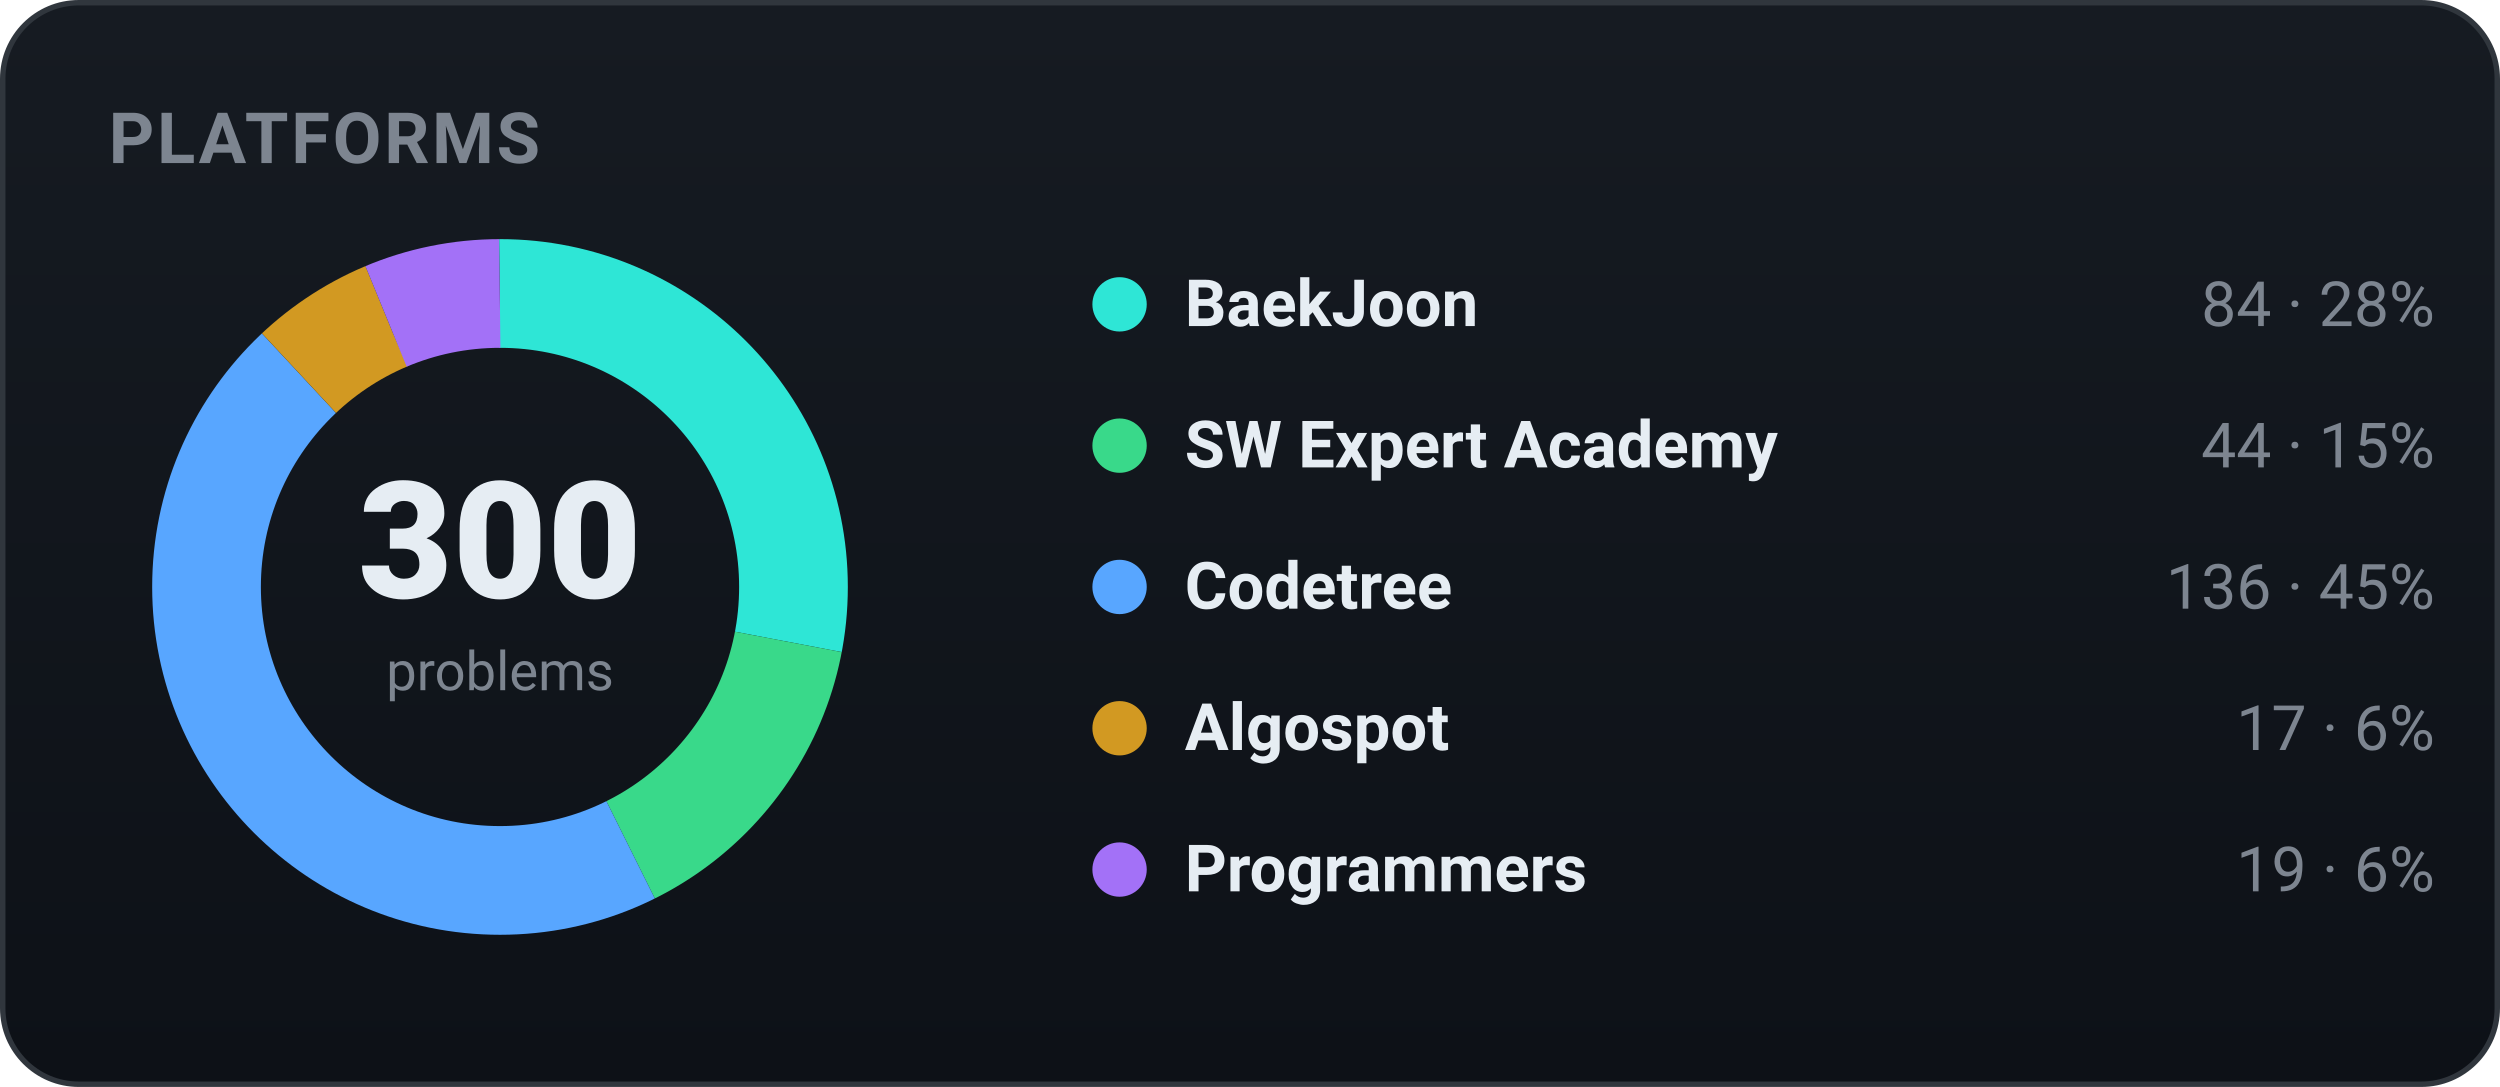
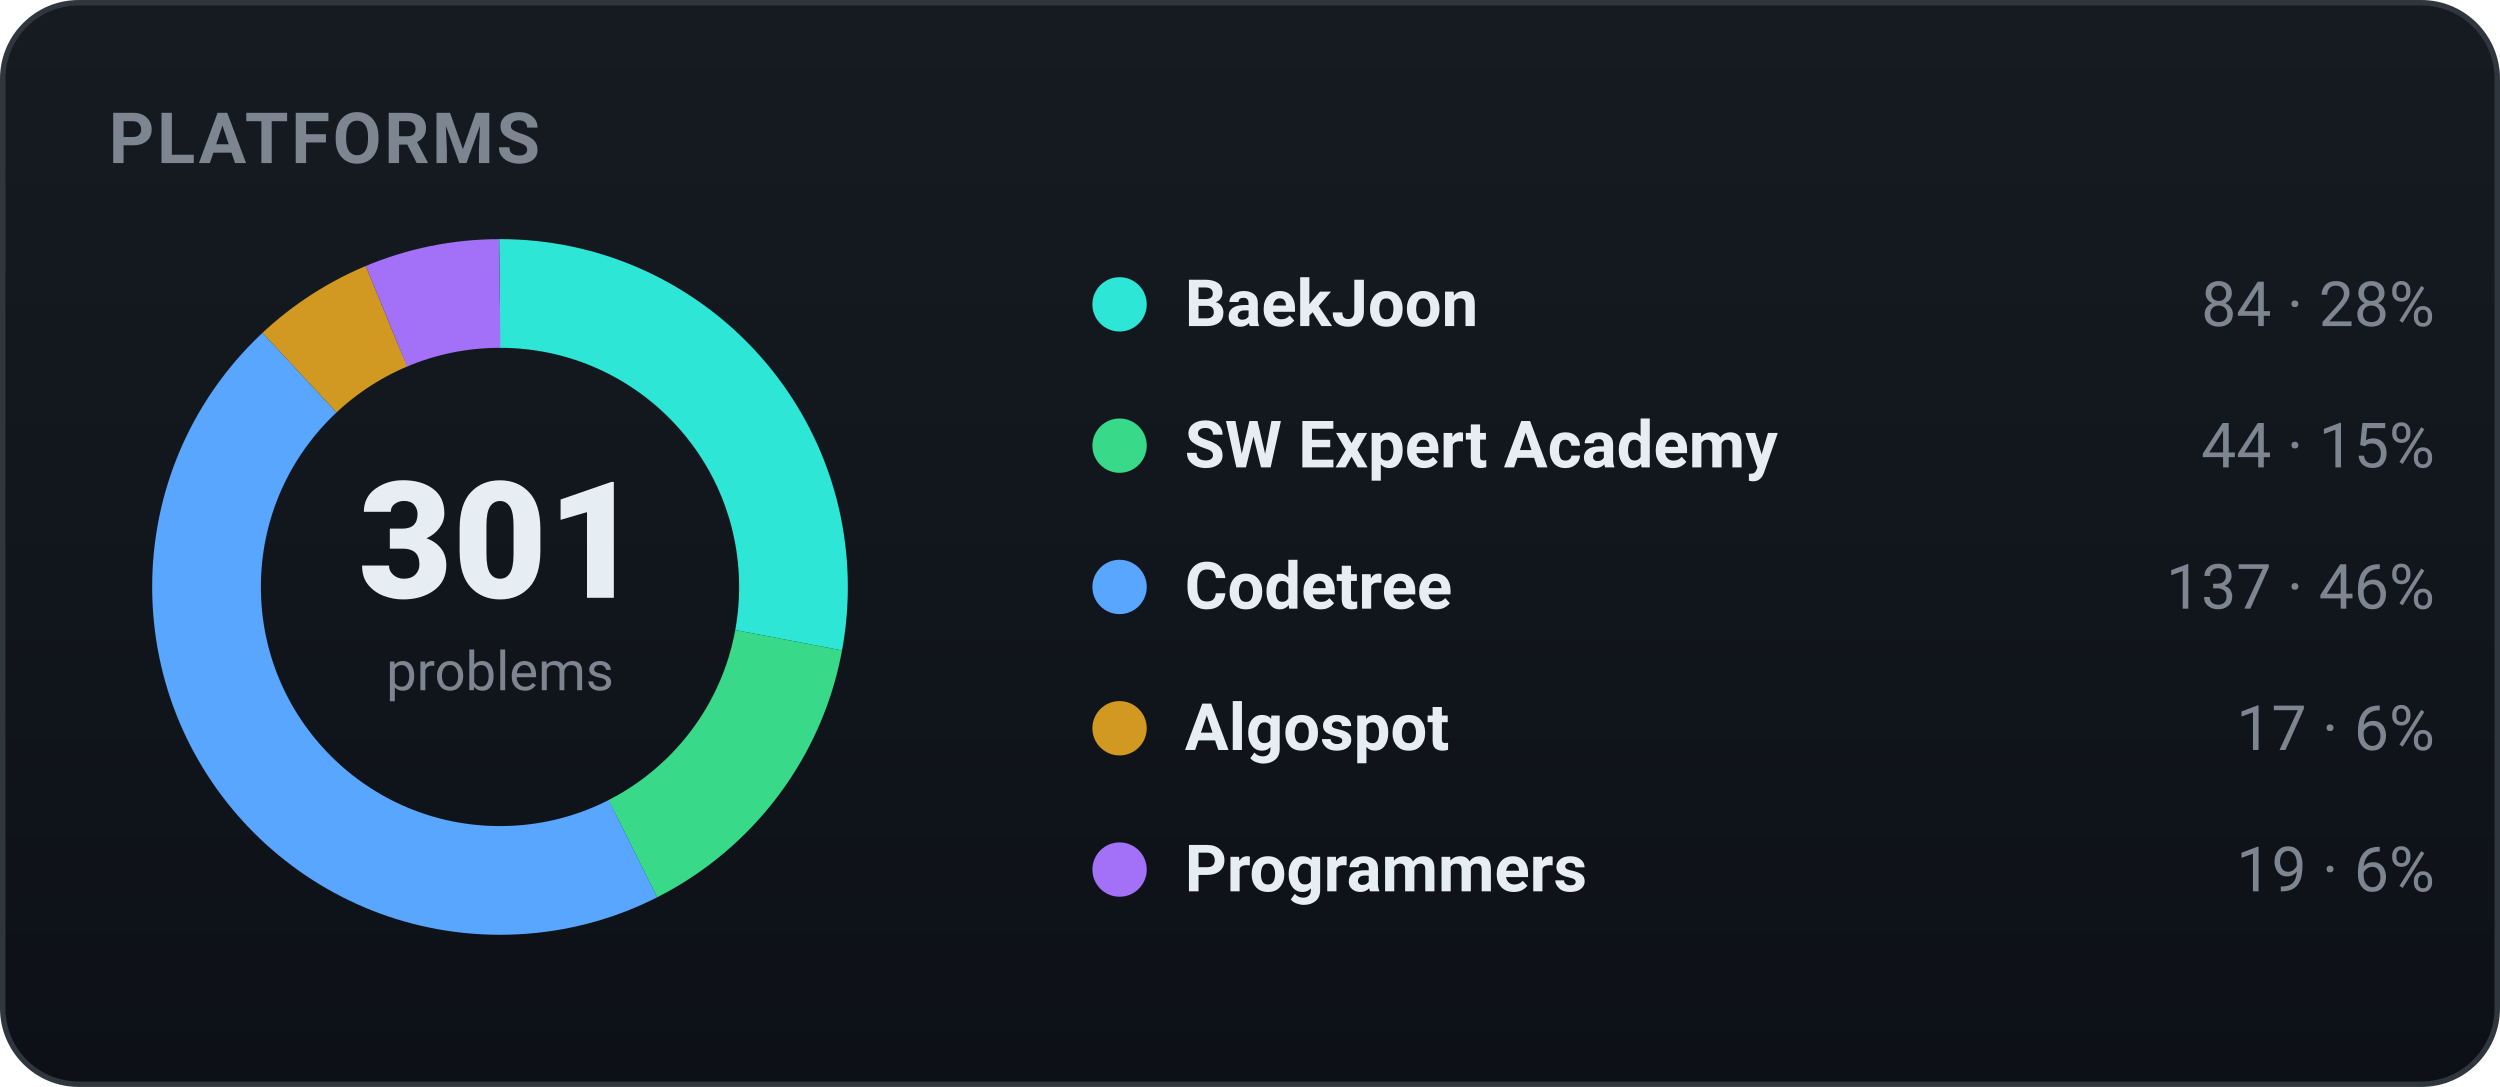
<svg xmlns="http://www.w3.org/2000/svg" width="460" height="200" viewBox="0 0 460 200" role="img" font-family="-apple-system,BlinkMacSystemFont,'Segoe UI',Roboto,'Apple SD Gothic Neo','Malgun Gothic',sans-serif">
  <defs>
    <linearGradient id="bgg" x1="0" y1="0" x2="0" y2="1">
      <stop offset="0" stop-color="#161b22" />
      <stop offset="1" stop-color="#0d1117" />
    </linearGradient>
  </defs>
  <rect x="0.5" y="0.5" width="459" height="199" rx="14" fill="url(#bgg)" stroke="#30363d" />
  <text x="20" y="30" font-family="-apple-system,BlinkMacSystemFont,'Segoe UI',Roboto,'Apple SD Gothic Neo','Malgun Gothic',sans-serif" font-size="13" font-weight="700" fill="#7d8590" letter-spacing="0.5">PLATFORMS</text>
-   <circle cx="92" cy="108" r="54" fill="none" stroke="#2ee6d6" stroke-width="20" stroke-dasharray="95.00 244.29" stroke-dashoffset="-0.00" transform="rotate(-90 92 108)" />
-   <circle cx="92" cy="108" r="54" fill="none" stroke="#39d98a" stroke-width="20" stroke-dasharray="49.76 289.53" stroke-dashoffset="-95.00" transform="rotate(-90 92 108)" />
-   <circle cx="92" cy="108" r="54" fill="none" stroke="#58a6ff" stroke-width="20" stroke-dasharray="153.81 185.48" stroke-dashoffset="-144.76" transform="rotate(-90 92 108)" />
-   <circle cx="92" cy="108" r="54" fill="none" stroke="#d29922" stroke-width="20" stroke-dasharray="19.23 320.07" stroke-dashoffset="-298.58" transform="rotate(-90 92 108)" />
-   <circle cx="92" cy="108" r="54" fill="none" stroke="#a371f7" stroke-width="20" stroke-dasharray="21.49 317.80" stroke-dashoffset="-317.80" transform="rotate(-90 92 108)" />
-   <text x="92" y="110" text-anchor="middle" font-size="30" font-weight="800" fill="#e6edf3">300</text>
+   <circle cx="92" cy="108" r="54" fill="none" stroke="#2ee6d6" stroke-width="20" stroke-dasharray="94.69 244.61" stroke-dashoffset="-0.00" transform="rotate(-90 92 108)" />
+   <circle cx="92" cy="108" r="54" fill="none" stroke="#39d98a" stroke-width="20" stroke-dasharray="49.60 289.69" stroke-dashoffset="-94.69" transform="rotate(-90 92 108)" />
+   <circle cx="92" cy="108" r="54" fill="none" stroke="#58a6ff" stroke-width="20" stroke-dasharray="154.43 184.86" stroke-dashoffset="-144.28" transform="rotate(-90 92 108)" />
+   <circle cx="92" cy="108" r="54" fill="none" stroke="#d29922" stroke-width="20" stroke-dasharray="19.16 320.13" stroke-dashoffset="-298.71" transform="rotate(-90 92 108)" />
+   <circle cx="92" cy="108" r="54" fill="none" stroke="#a371f7" stroke-width="20" stroke-dasharray="21.42 317.87" stroke-dashoffset="-317.87" transform="rotate(-90 92 108)" />
+   <text x="92" y="110" text-anchor="middle" font-size="30" font-weight="800" fill="#e6edf3">301</text>
  <text x="92" y="127" text-anchor="middle" font-size="10" fill="#7d8590">problems</text>
  <circle cx="206" cy="56" r="5" fill="#2ee6d6" />
  <text x="218" y="60" font-size="12" font-weight="600" fill="#e6edf3">BaekJoon</text>
  <text x="448" y="60" text-anchor="end" font-size="11.5" fill="#7d8590">84 · 28%</text>
  <circle cx="206" cy="82" r="5" fill="#39d98a" />
  <text x="218" y="86" font-size="12" font-weight="600" fill="#e6edf3">SW Expert Academy</text>
  <text x="448" y="86" text-anchor="end" font-size="11.5" fill="#7d8590">44 · 15%</text>
  <circle cx="206" cy="108" r="5" fill="#58a6ff" />
  <text x="218" y="112" font-size="12" font-weight="600" fill="#e6edf3">Codetree</text>
-   <text x="448" y="112" text-anchor="end" font-size="11.5" fill="#7d8590">136 · 45%</text>
+   <text x="448" y="112" text-anchor="end" font-size="11.5" fill="#7d8590">137 · 46%</text>
  <circle cx="206" cy="134" r="5" fill="#d29922" />
  <text x="218" y="138" font-size="12" font-weight="600" fill="#e6edf3">Algospot</text>
  <text x="448" y="138" text-anchor="end" font-size="11.5" fill="#7d8590">17 · 6%</text>
  <circle cx="206" cy="160" r="5" fill="#a371f7" />
  <text x="218" y="164" font-size="12" font-weight="600" fill="#e6edf3">Programmers</text>
  <text x="448" y="164" text-anchor="end" font-size="11.5" fill="#7d8590">19 · 6%</text>
</svg>
